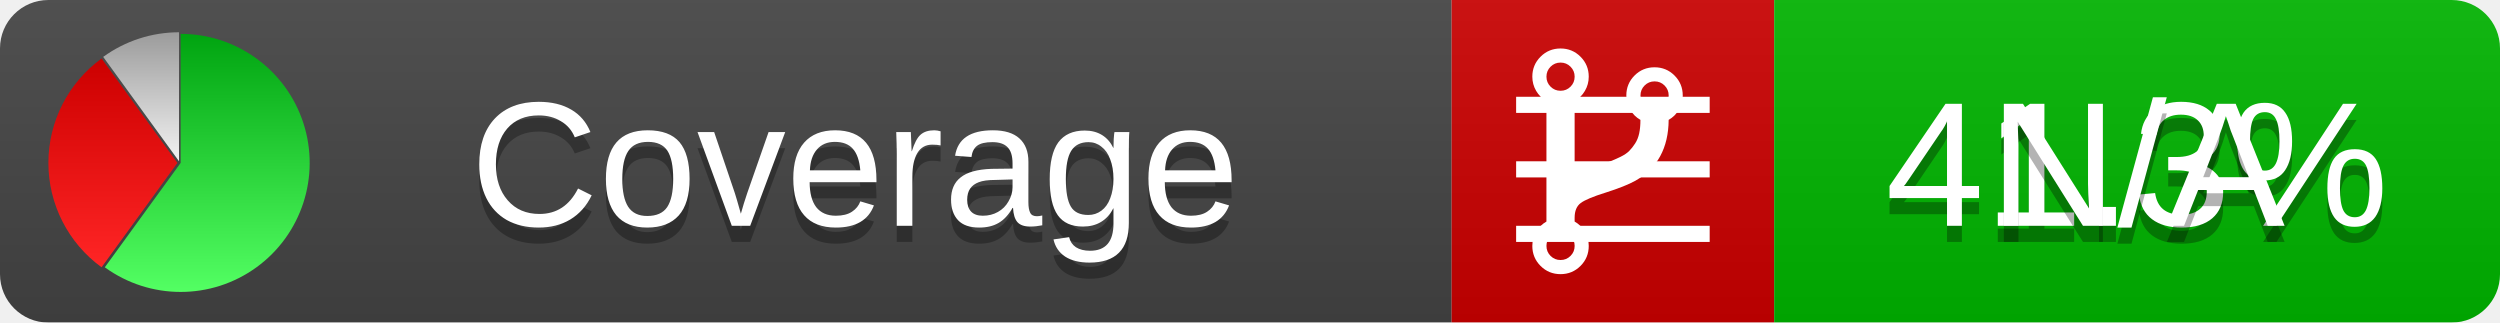
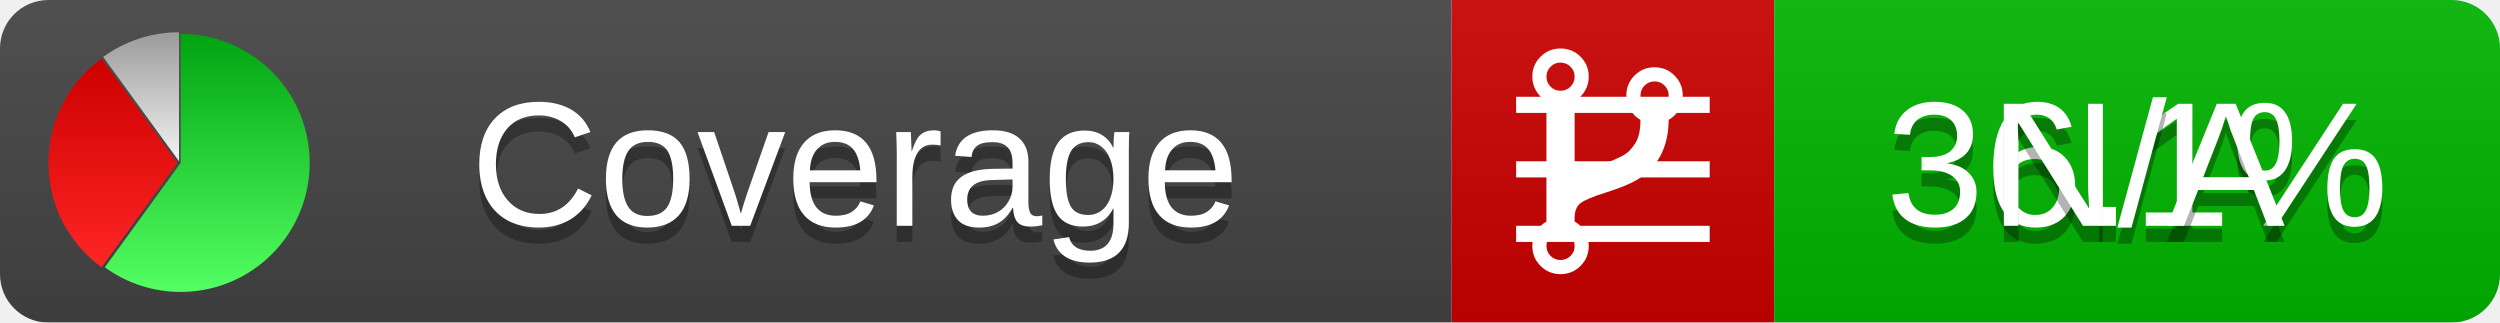
<svg xmlns="http://www.w3.org/2000/svg" xmlns:xlink="http://www.w3.org/1999/xlink" width="155" height="20">
  <style type="text/css">
          
            @keyframes fadeout {
              0 % { visibility: visible; opacity: 1; }
              40% { visibility: visible; opacity: 1; }
              50% { visibility: hidden; opacity: 0; }
              90% { visibility: hidden; opacity: 0; }
              100% { visibility: visible; opacity: 1; }
            }
            @keyframes fadein {
              0% { visibility: hidden; opacity: 0; }
              40% { visibility: hidden; opacity: 0; }
              50% { visibility: visible; opacity: 1; }
              90% { visibility: visible; opacity: 1; }
              100% { visibility: hidden; opacity: 0; }
            }
            .linecoverage {
                animation-duration: 10s;
                animation-name: fadeout;
                animation-iteration-count: infinite;
            }
            .branchcoverage {
                animation-duration: 10s;
                animation-name: fadein;
                animation-iteration-count: infinite;
            }
          
    </style>
  <defs>
    <linearGradient id="gradient" x2="0" y2="100%">
      <stop offset="0" stop-color="#bbb" stop-opacity=".1" />
      <stop offset="1" stop-opacity=".1" />
    </linearGradient>
    <linearGradient id="green" x2="0" y2="100%">
      <stop offset="0" stop-color="#00A410" />
      <stop offset="1" stop-color="#53FF63" />
    </linearGradient>
    <linearGradient id="red" x2="0" y2="100%">
      <stop offset="0" stop-color="#C00" />
      <stop offset="1" stop-color="#FF2525" />
    </linearGradient>
    <linearGradient id="gray" x2="0" y2="100%">
      <stop offset="0" stop-color="#9B9B9B" />
      <stop offset="1" stop-color="#F3F3F3" />
    </linearGradient>
    <mask id="mask">
      <rect width="155" height="20" rx="3" fill="#fff" />
    </mask>
    <g id="icon">
      <path style="fill:url(#green);" d="M205,202.5 l0,-200 a200,200 0 1,1 -117.558,361.803 z" />
      <path style="fill:url(#red);" d="M200,202.5 l-117.558,161.803 a200,200 0 0,1 0,-323.607 z" />
      <path style="fill:url(#gray);" d="M202.5,200 l-117.558,-161.803 a200,200 0 0,1 117.558,-38.196 z" />
    </g>
  </defs>
  <g mask="url(#mask)">
    <rect x="0" y="0" width="90" height="20" fill="#444" />
    <rect x="90" y="0" width="20" height="20" fill="#c00" />
    <rect x="110" y="0" width="45" height="20" fill="#00B600" />
    <rect x="0" y="0" width="155" height="20" fill="url(#gradient)" />
  </g>
  <g>
    <path class="linecoverage" stroke="#fff" d="M94 6.5 h12 M94 10.5 h12 M94 14.5 h12" />
    <path class="branchcoverage" fill="#fff" d="m 97.628,15.247 q 0,-0.364 -0.255,-0.619 -0.255,-0.255 -0.619,-0.255 -0.364,0 -0.619,0.255 -0.255,0.255 -0.255,0.619 0,0.364 0.255,0.619 0.255,0.255 0.619,0.255 0.364,0 0.619,-0.255 0.255,-0.255 0.255,-0.619 z m 0,-10.493 q 0,-0.364 -0.255,-0.619 -0.255,-0.255 -0.619,-0.255 -0.364,0 -0.619,0.255 -0.255,0.255 -0.255,0.619 0,0.364 0.255,0.619 0.255,0.255 0.619,0.255 0.364,0 0.619,-0.255 0.255,-0.255 0.255,-0.619 z m 5.83,1.166 q 0,-0.364 -0.255,-0.619 -0.255,-0.255 -0.619,-0.255 -0.364,0 -0.619,0.255 -0.255,0.255 -0.255,0.619 0,0.364 0.255,0.619 0.255,0.255 0.619,0.255 0.364,0 0.619,-0.255 0.255,-0.255 0.255,-0.619 z m 0.874,0 q 0,0.474 -0.237,0.879 -0.237,0.405 -0.638,0.633 -0.018,2.614 -2.059,3.771 -0.619,0.346 -1.849,0.738 -1.166,0.364 -1.544,0.647 -0.378,0.282 -0.378,0.911 l 0,0.237 q 0.401,0.228 0.638,0.633 0.237,0.405 0.237,0.879 0,0.729 -0.51,1.239 -0.51,0.51 -1.239,0.51 -0.729,0 -1.239,-0.51 -0.51,-0.51 -0.51,-1.239 0,-0.474 0.237,-0.879 0.237,-0.405 0.638,-0.633 l 0,-7.469 q -0.401,-0.228 -0.638,-0.633 -0.237,-0.405 -0.237,-0.879 0,-0.729 0.51,-1.239 0.51,-0.51 1.239,-0.51 0.729,0 1.239,0.51 0.51,0.51 0.51,1.239 0,0.474 -0.237,0.879 -0.237,0.405 -0.638,0.633 l 0,4.527 q 0.492,-0.237 1.403,-0.519 0.501,-0.155 0.797,-0.269 0.296,-0.114 0.642,-0.282 0.346,-0.169 0.537,-0.36 0.191,-0.191 0.369,-0.465 0.178,-0.273 0.255,-0.633 0.077,-0.36 0.077,-0.833 -0.401,-0.228 -0.638,-0.633 -0.237,-0.405 -0.237,-0.879 0,-0.729 0.51,-1.239 0.51,-0.51 1.239,-0.51 0.729,0 1.239,0.51 0.51,0.51 0.51,1.239 z" />
  </g>
  <g fill="#fff" text-anchor="middle" font-family="Verdana,Arial,Geneva,sans-serif" font-size="11">
    <a xlink:href="https://github.com/danielpalme/ReportGenerator" target="_top">
      <use xlink:href="#icon" transform="translate(3,2) scale(.04)" />
    </a>
    <text x="53" y="15" fill="#010101" fill-opacity=".3">Coverage</text>
    <text x="53" y="14" fill="#fff">Coverage</text>
-     <text class="linecoverage" x="132.5" y="15" fill="#010101" fill-opacity=".3">41.3%</text>
-     <text class="linecoverage" x="132.5" y="14">41.3%</text>
+     <text class="linecoverage" x="132.5" y="15" fill="#010101" fill-opacity=".3">36.1%</text>
+     <text class="linecoverage" x="132.5" y="14">36.1%</text>
    <text class="branchcoverage" x="132.5" y="15" fill="#010101" fill-opacity=".3">N/A</text>
    <text class="branchcoverage" x="132.5" y="14">N/A</text>
  </g>
  <g>
    <rect class="linecoverage" x="90" y="0" width="65" height="20" fill-opacity="0" />
    <rect class="branchcoverage" x="90" y="0" width="65" height="20" fill-opacity="0" />
  </g>
</svg>
